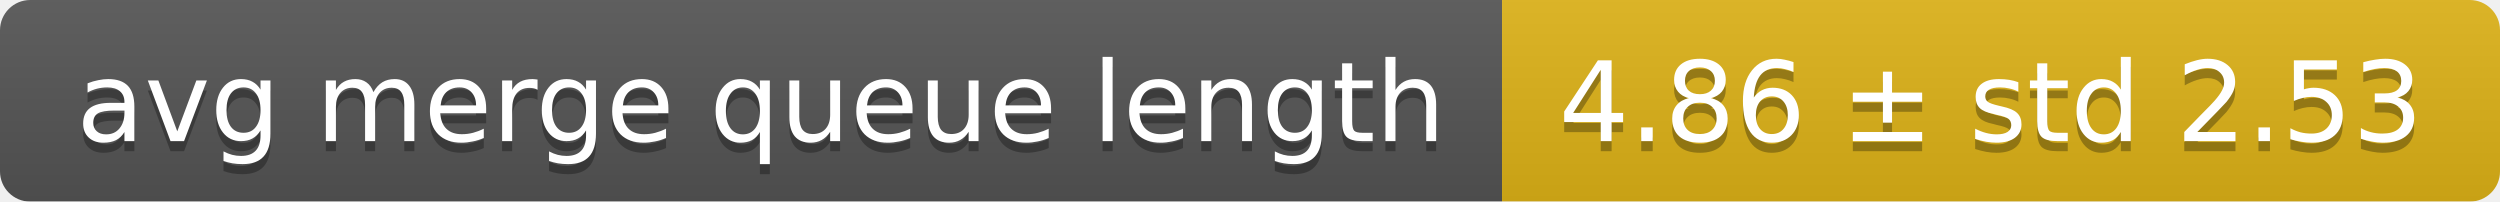
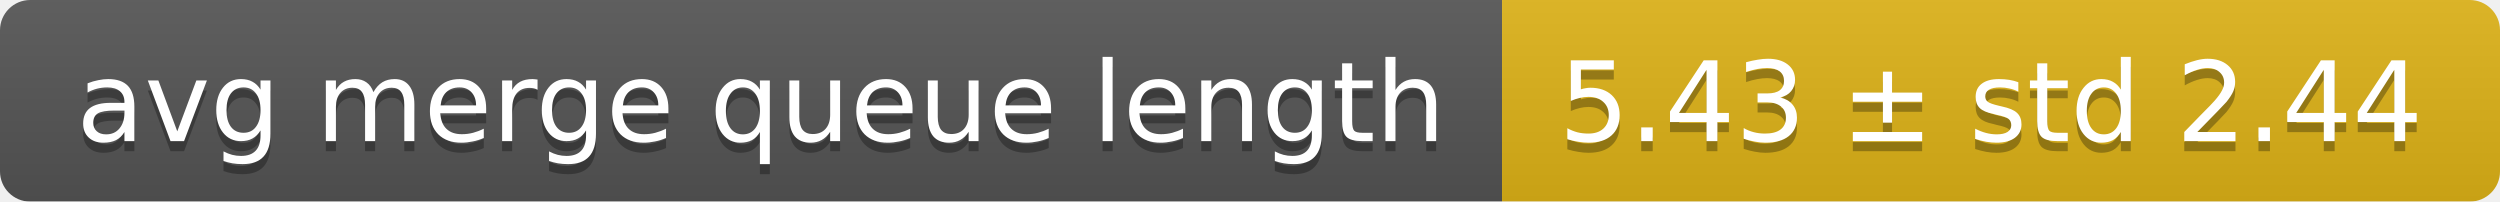
<svg xmlns="http://www.w3.org/2000/svg" width="248" height="20">
  <linearGradient id="smooth" x2="0" y2="100%">
    <stop offset="0" stop-color="#bbb" stop-opacity=".1" />
    <stop offset="1" stop-opacity=".1" />
  </linearGradient>
  <mask id="round">
    <rect width="248" height="20" rx="3" fill="#fff" />
  </mask>
  <g mask="url(#round)">
    <rect width="149" height="20" fill="#555" />
    <rect x="149" width="99" height="20" fill="#dfb317" />
    <rect width="248" height="20" fill="url(#smooth)" />
  </g>
  <g fill="#fff" text-anchor="middle" font-family="DejaVu Sans,Verdana,Geneva,sans-serif" font-size="11">
    <text x="75.5" y="15" fill="#010101" fill-opacity=".3">avg merge queue length</text>
    <text x="75.5" y="14">avg merge queue length</text>
-     <text x="197.5" y="15" fill="#010101" fill-opacity=".3">4.86 ± std 2.53</text>
-     <text x="197.5" y="14">4.86 ± std 2.53</text>
+     <text x="197.5" y="15" fill="#010101" fill-opacity=".3">5.43 ± std 2.44</text>
+     <text x="197.5" y="14">5.43 ± std 2.44</text>
  </g>
</svg>
